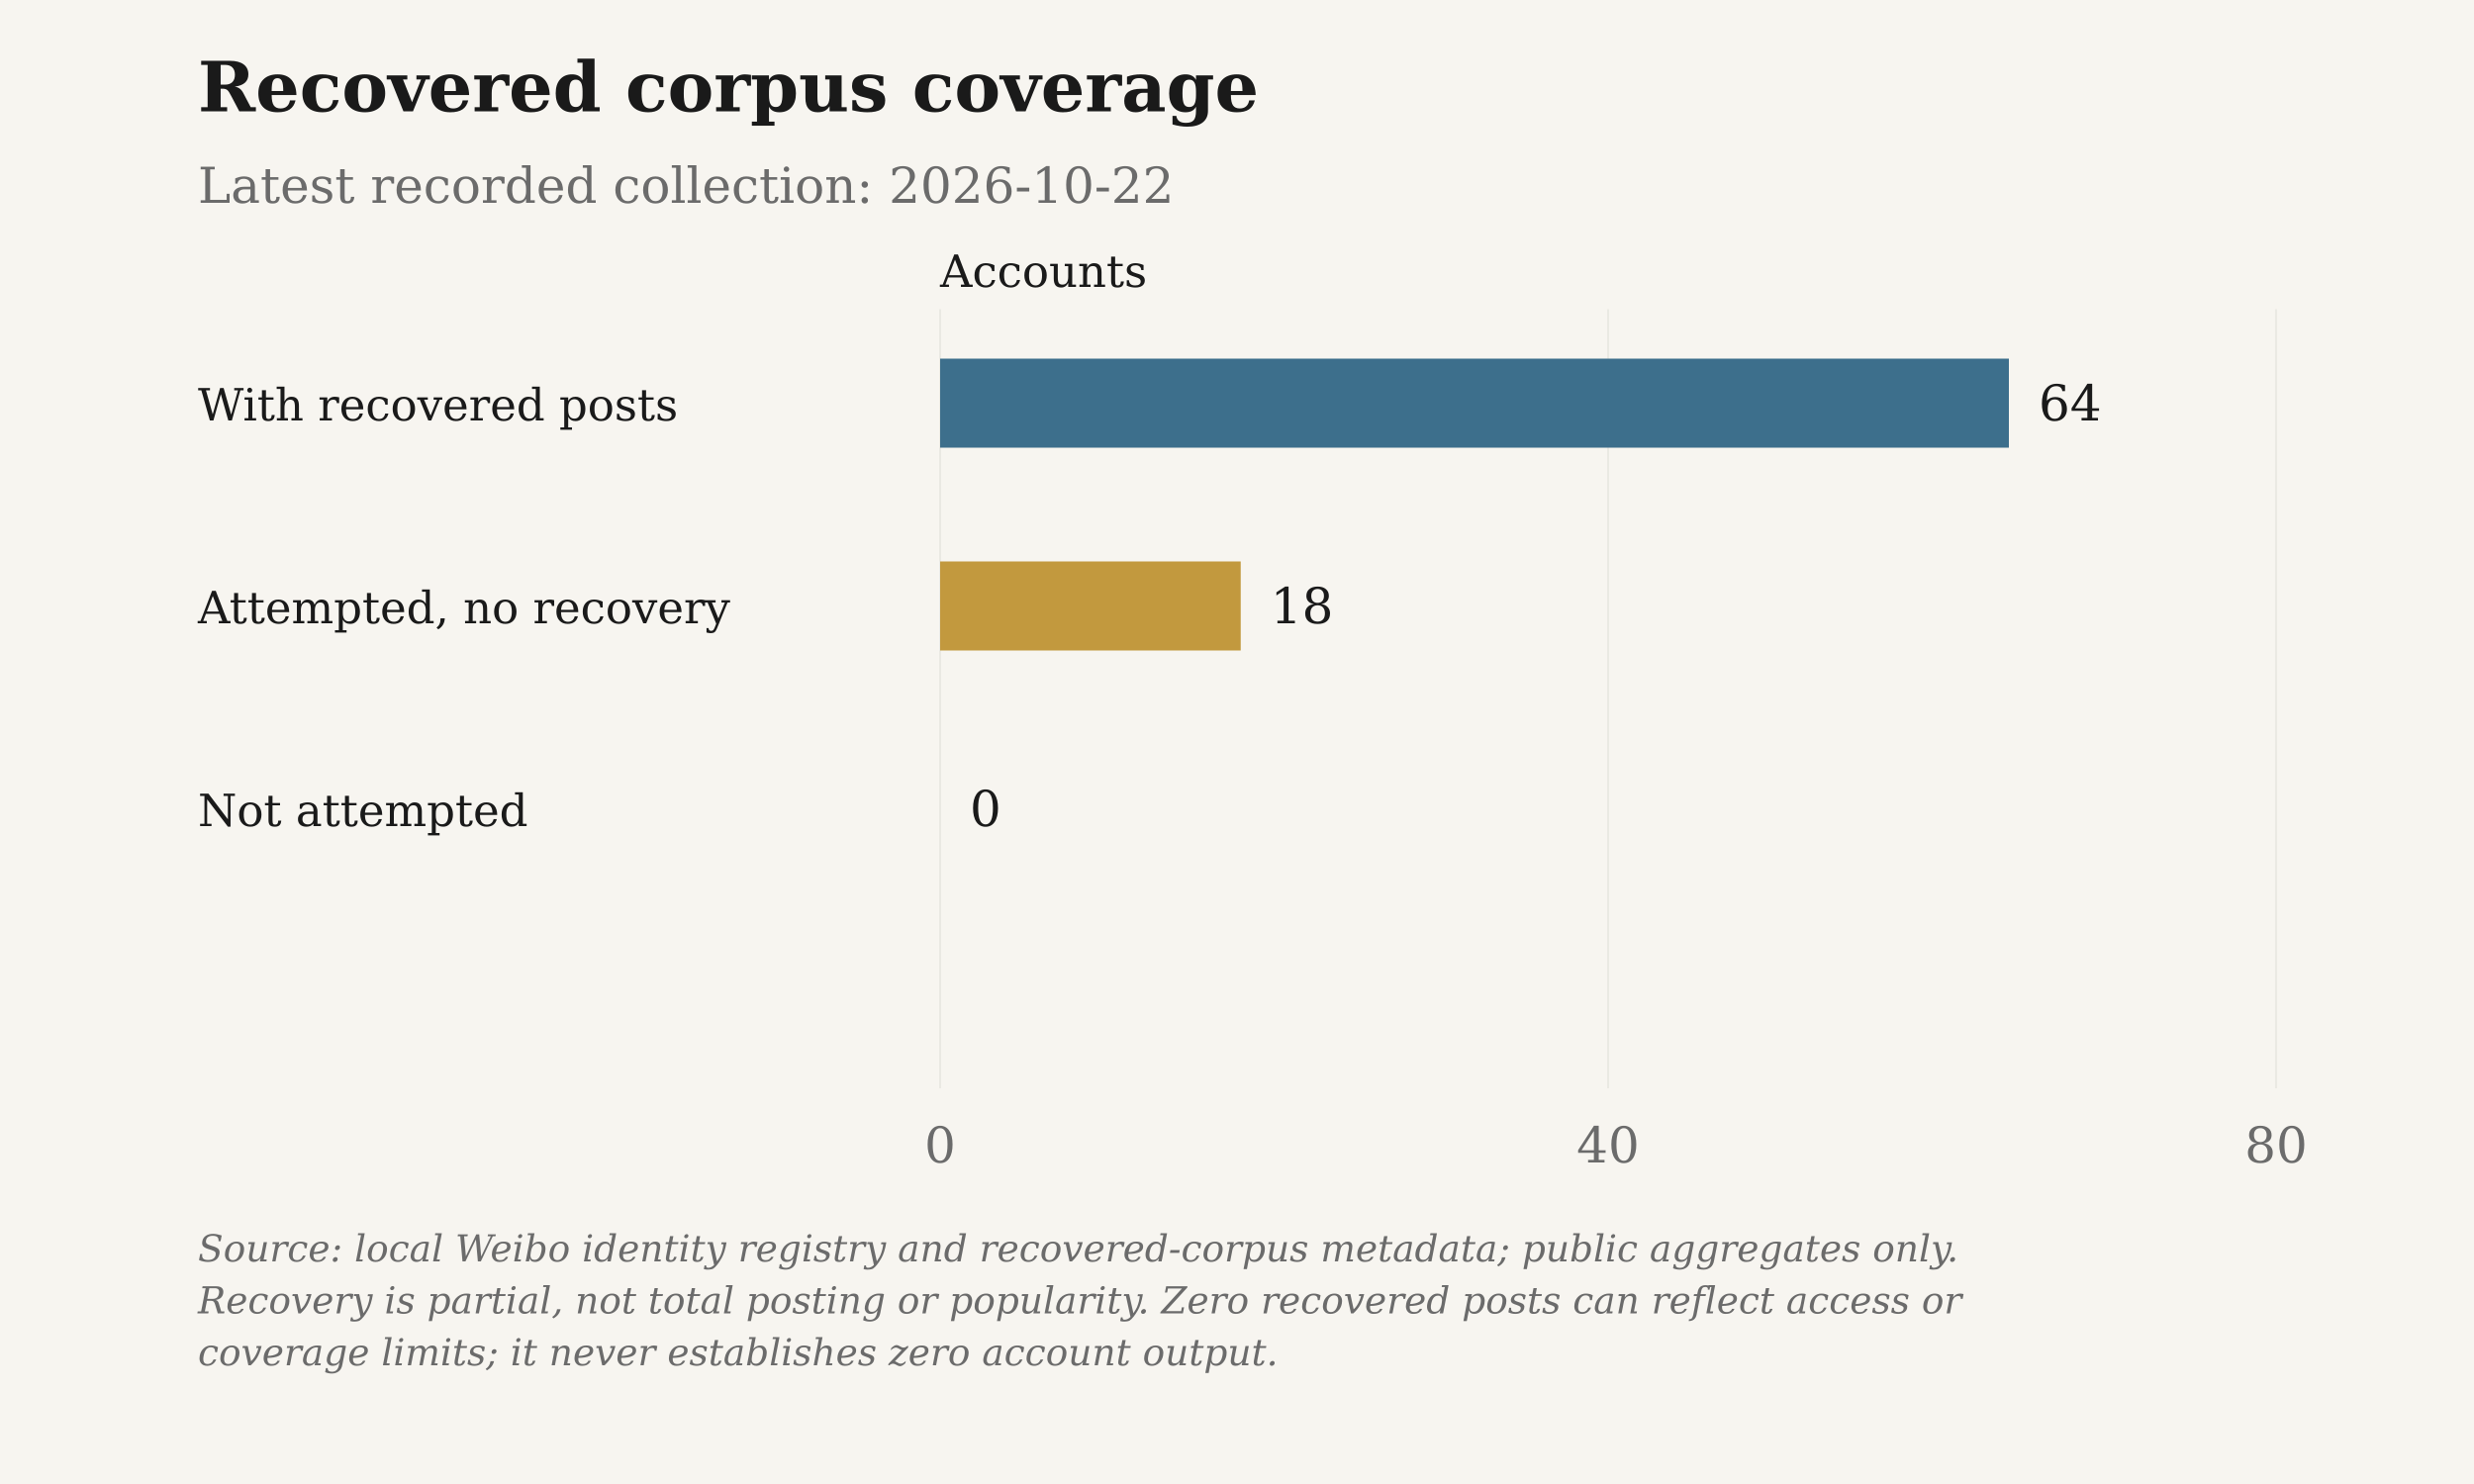
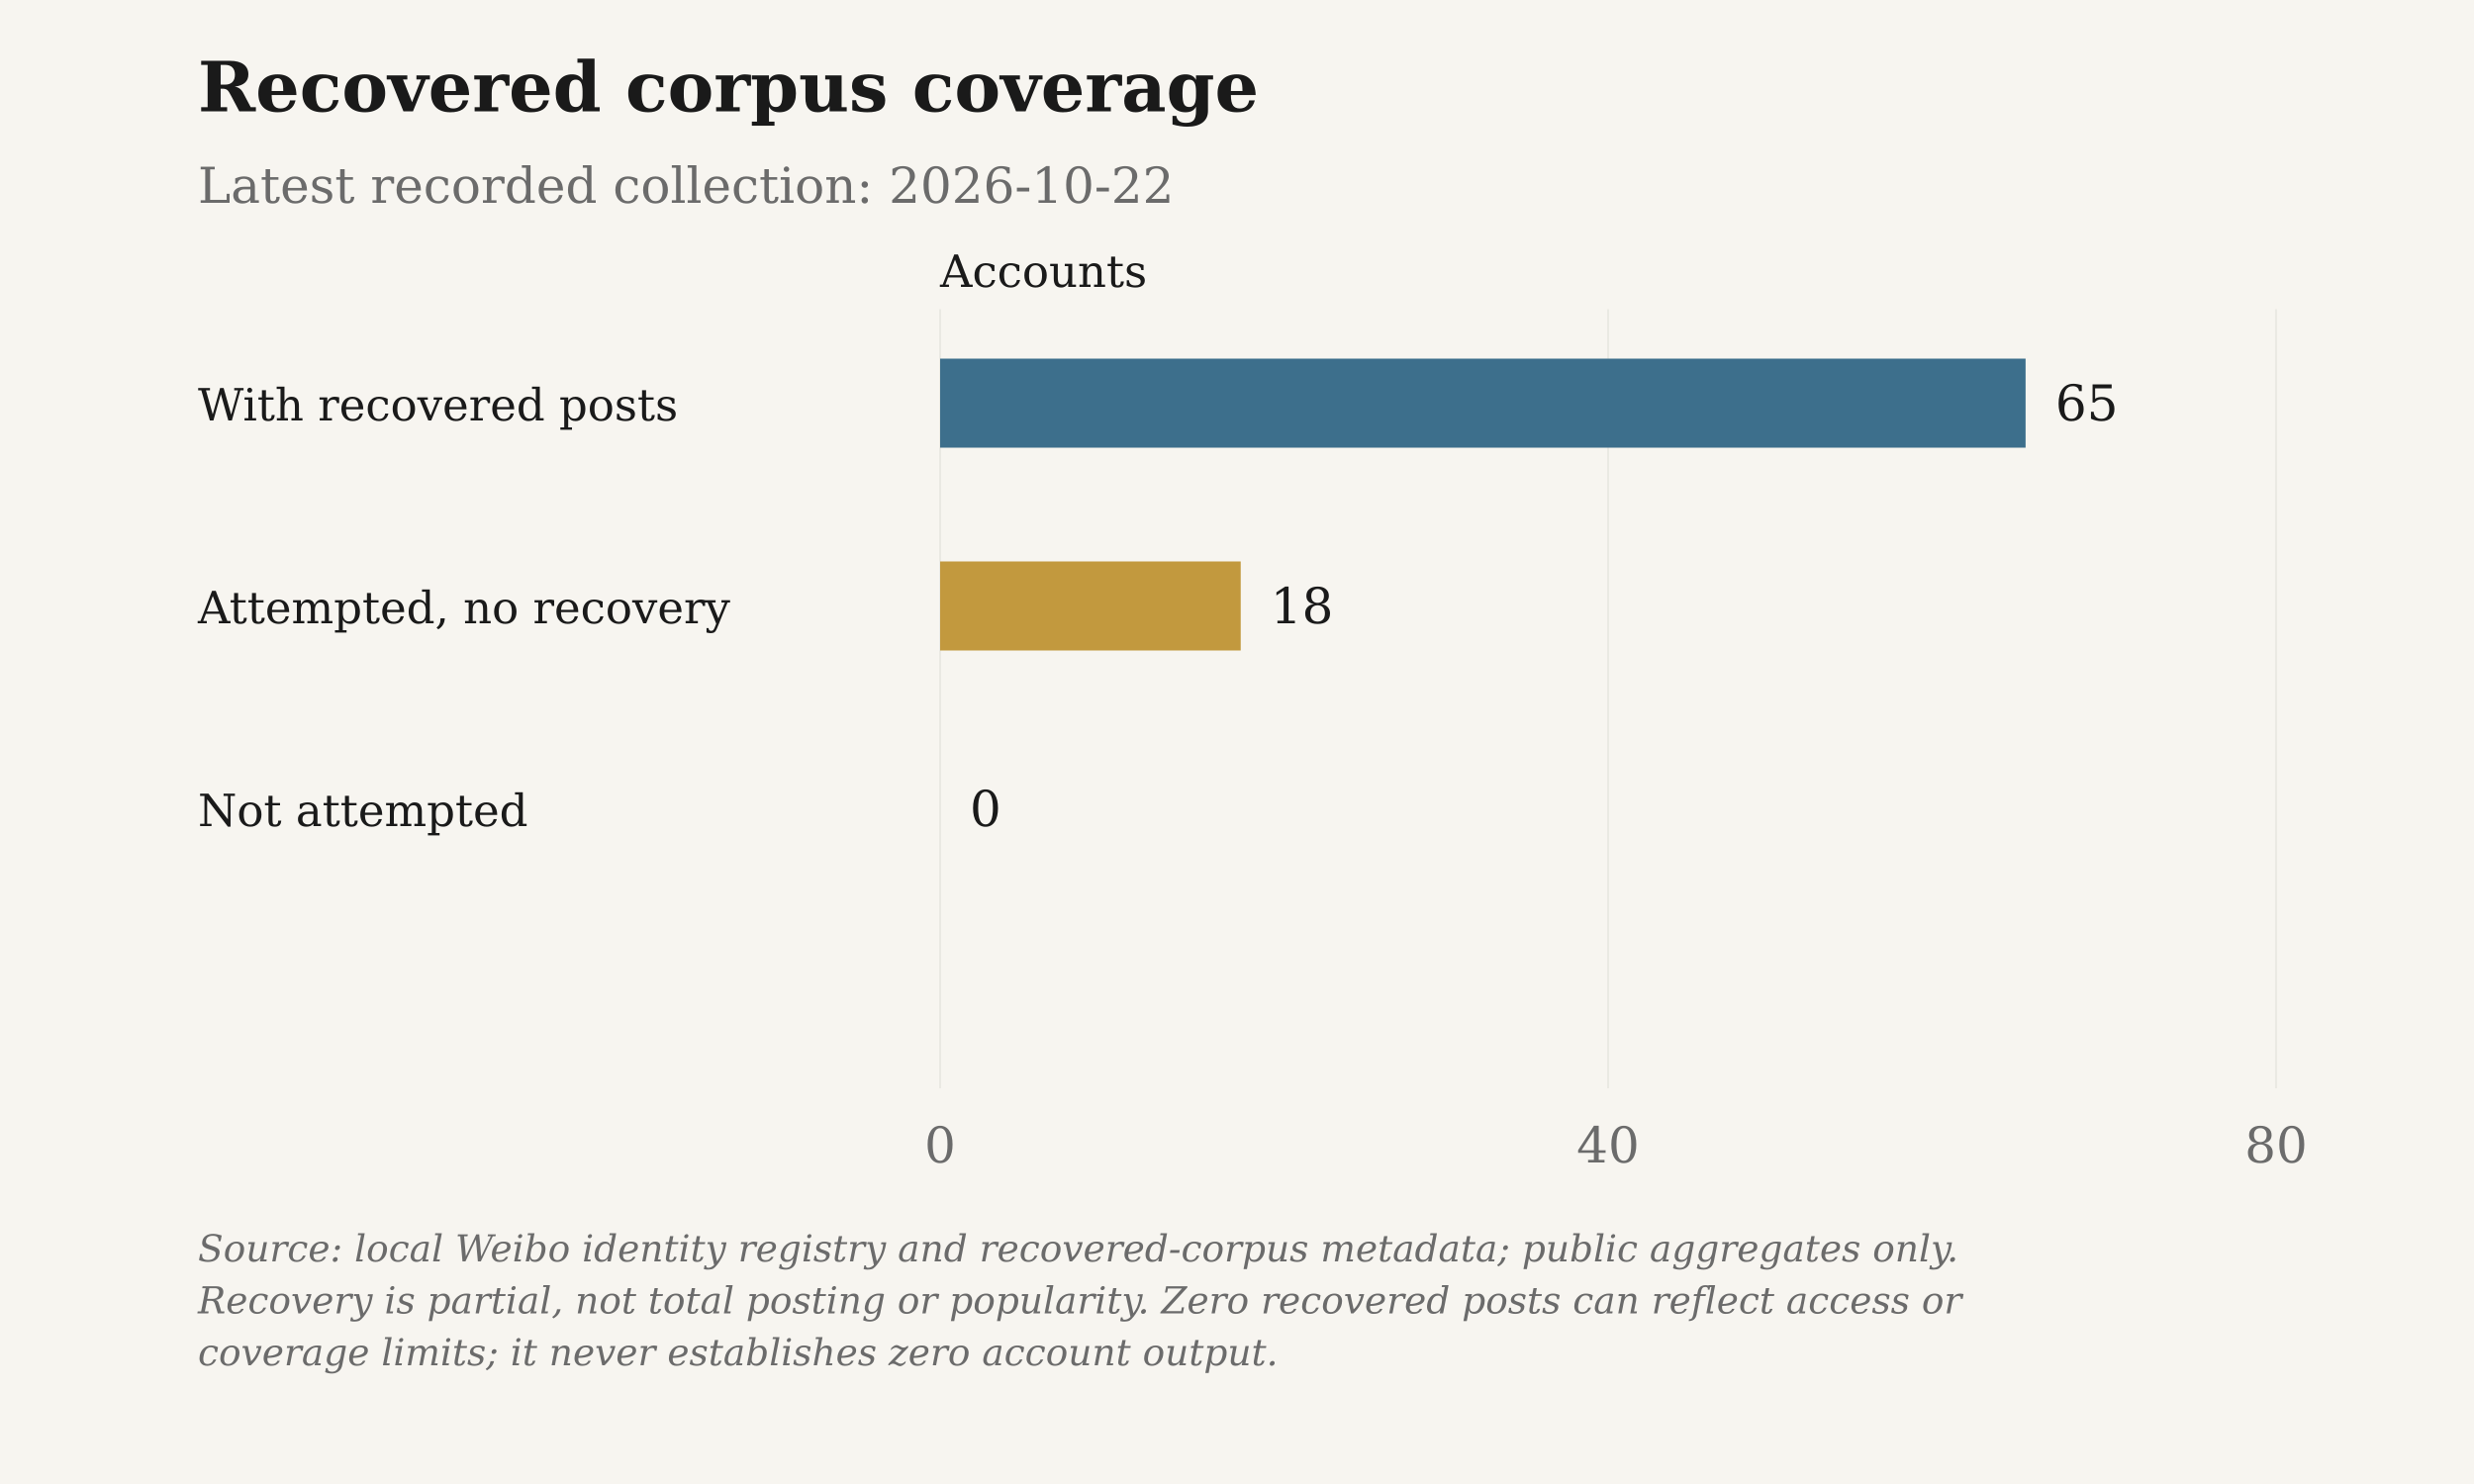
<svg xmlns="http://www.w3.org/2000/svg" viewBox="0 0 1000 600" role="img" aria-label="Recovered corpus coverage">
  <rect class="chart-background" width="1000" height="600" fill="#F7F5F0" />
  <g font-family="DejaVu Serif, Georgia, 'Times New Roman', serif" font-size="20" fill="#6B6B6B">
    <text x="80" y="45" font-size="28" font-weight="bold" fill="#1A1A1A">Recovered corpus coverage</text>
    <text x="80" y="82">Latest recorded collection: 2026-10-22</text>
    <text class="axis-unit" x="380" y="116" font-size="18" fill="#1A1A1A">Accounts</text>
    <path d="M380.00 125V440" stroke="#D6D3CC" stroke-opacity=".6" stroke-width=".5" />
    <text x="380.00" y="470" text-anchor="middle">0</text>
    <path d="M650.00 125V440" stroke="#D6D3CC" stroke-opacity=".6" stroke-width=".5" />
    <text x="650.00" y="470" text-anchor="middle">40</text>
    <path d="M920.00 125V440" stroke="#D6D3CC" stroke-opacity=".6" stroke-width=".5" />
    <text x="920.00" y="470" text-anchor="middle">80</text>
    <text x="80" y="170" font-size="18" fill="#1A1A1A">With recovered posts</text>
-     <rect class="data-bar" data-label="With recovered posts" data-value="64" x="380" y="145" width="432.00" height="36" fill="#3D6F8C" />
-     <text x="824.00" y="170" fill="#1A1A1A">64</text>
+     <rect class="data-bar" data-label="With recovered posts" data-value="65" x="380" y="145" width="438.75" height="36" fill="#3D6F8C" />
+     <text x="830.75" y="170" fill="#1A1A1A">65</text>
    <text x="80" y="252" font-size="18" fill="#1A1A1A">Attempted, no recovery</text>
    <rect class="data-bar" data-label="Attempted, no recovery" data-value="18" x="380" y="227" width="121.50" height="36" fill="#C2993E" />
    <text x="513.50" y="252" fill="#1A1A1A">18</text>
    <text x="80" y="334" font-size="18" fill="#1A1A1A">Not attempted</text>
    <rect class="data-bar" data-label="Not attempted" data-value="0" x="380" y="309" width="0.00" height="36" fill="#6B6B6B" />
    <text x="392.00" y="334" fill="#1A1A1A">0</text>
    <text class="figure-source" x="80" y="510" font-size="15" font-style="italic">Source: local Weibo identity registry and recovered-corpus metadata; public aggregates only.</text>
    <text class="figure-source" x="80" y="531" font-size="15" font-style="italic">Recovery is partial, not total posting or popularity. Zero recovered posts can reflect access or</text>
    <text class="figure-source" x="80" y="552" font-size="15" font-style="italic">coverage limits; it never establishes zero account output.</text>
  </g>
</svg>
